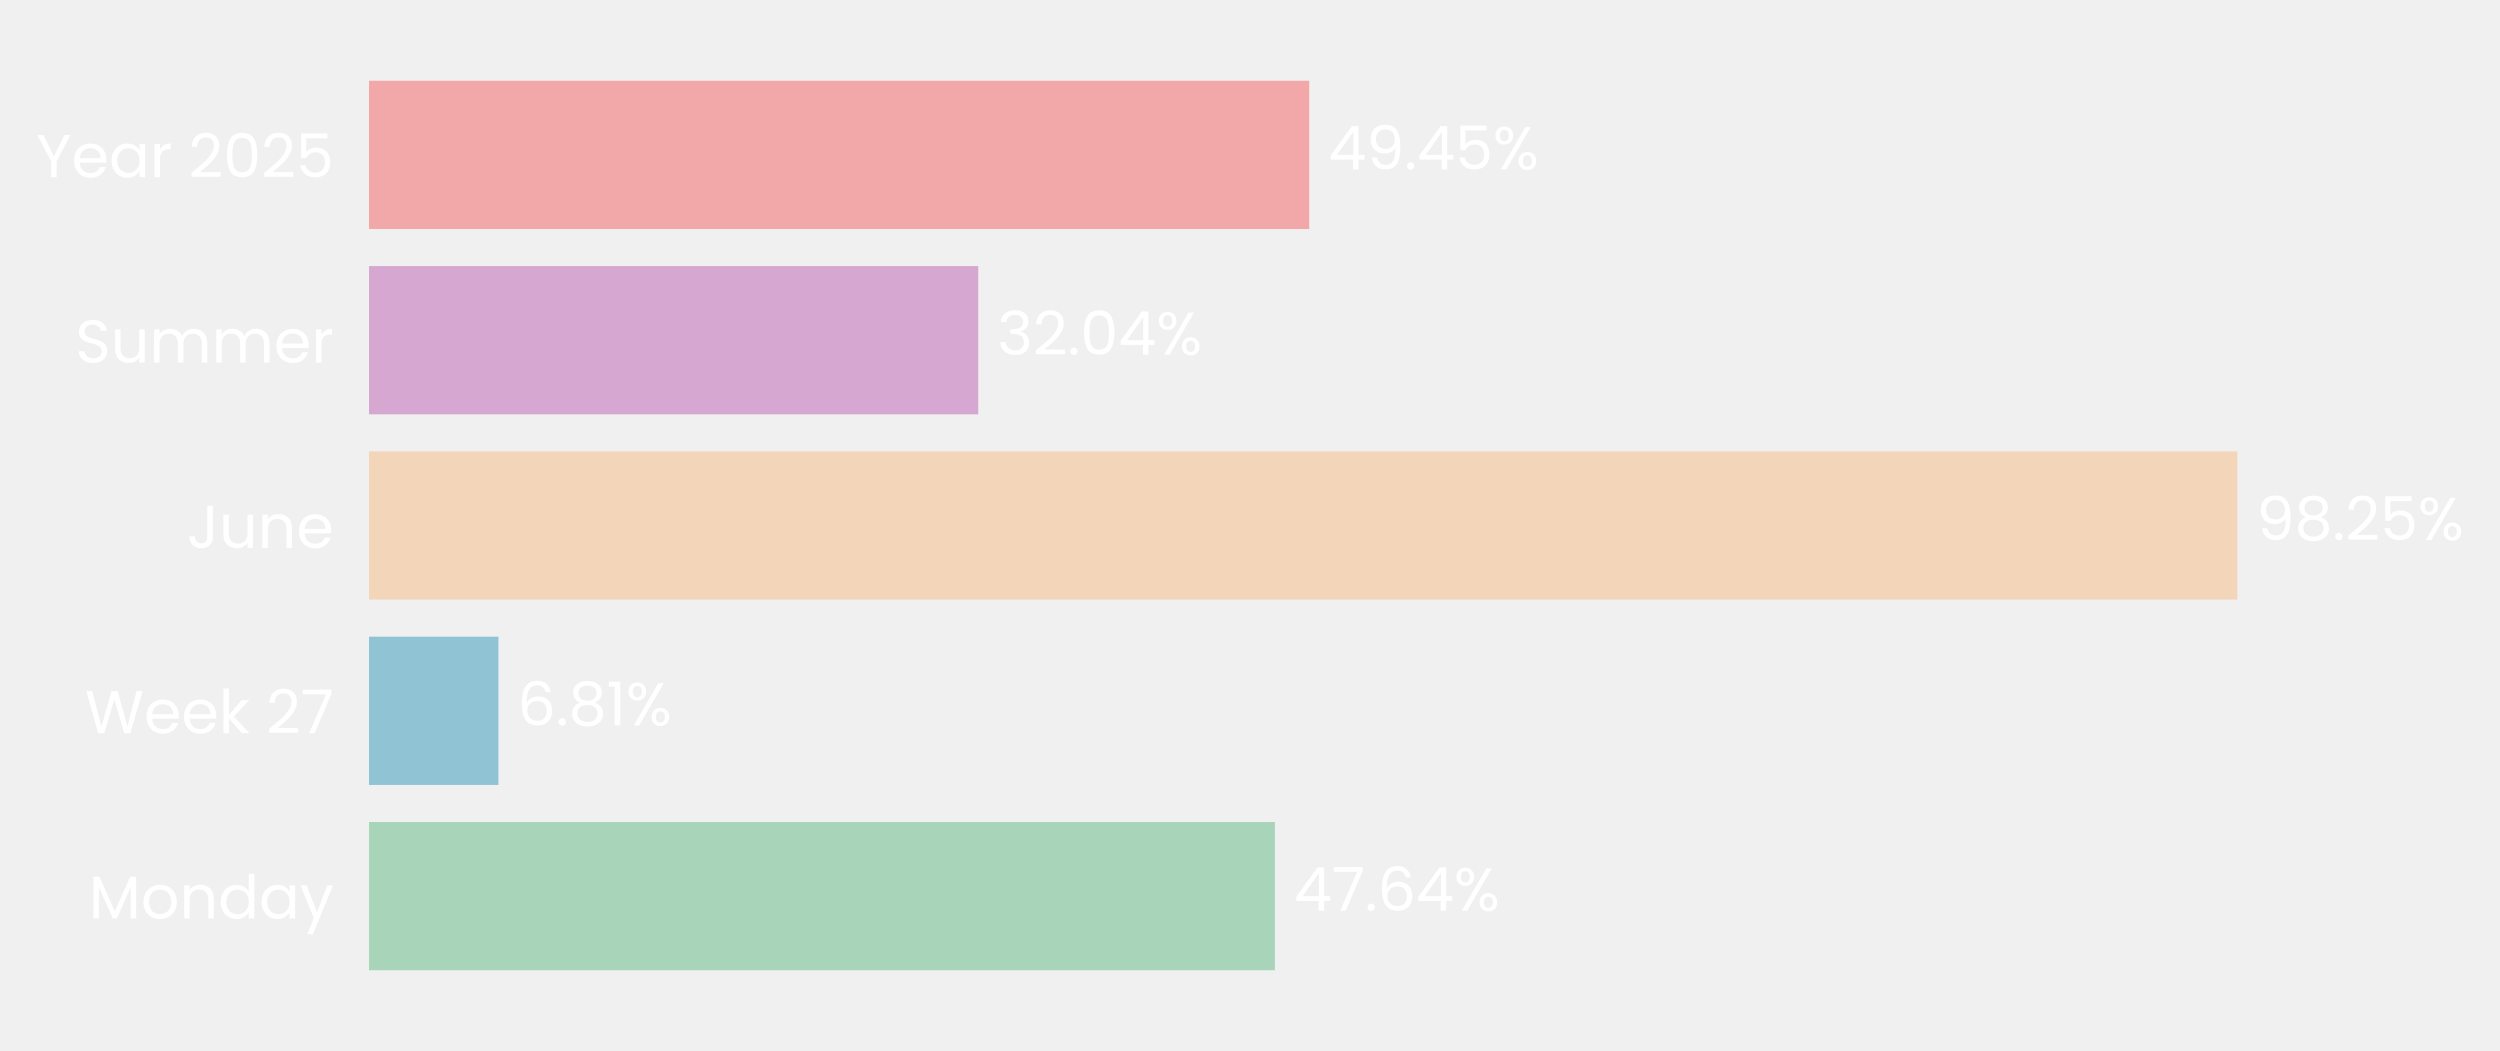
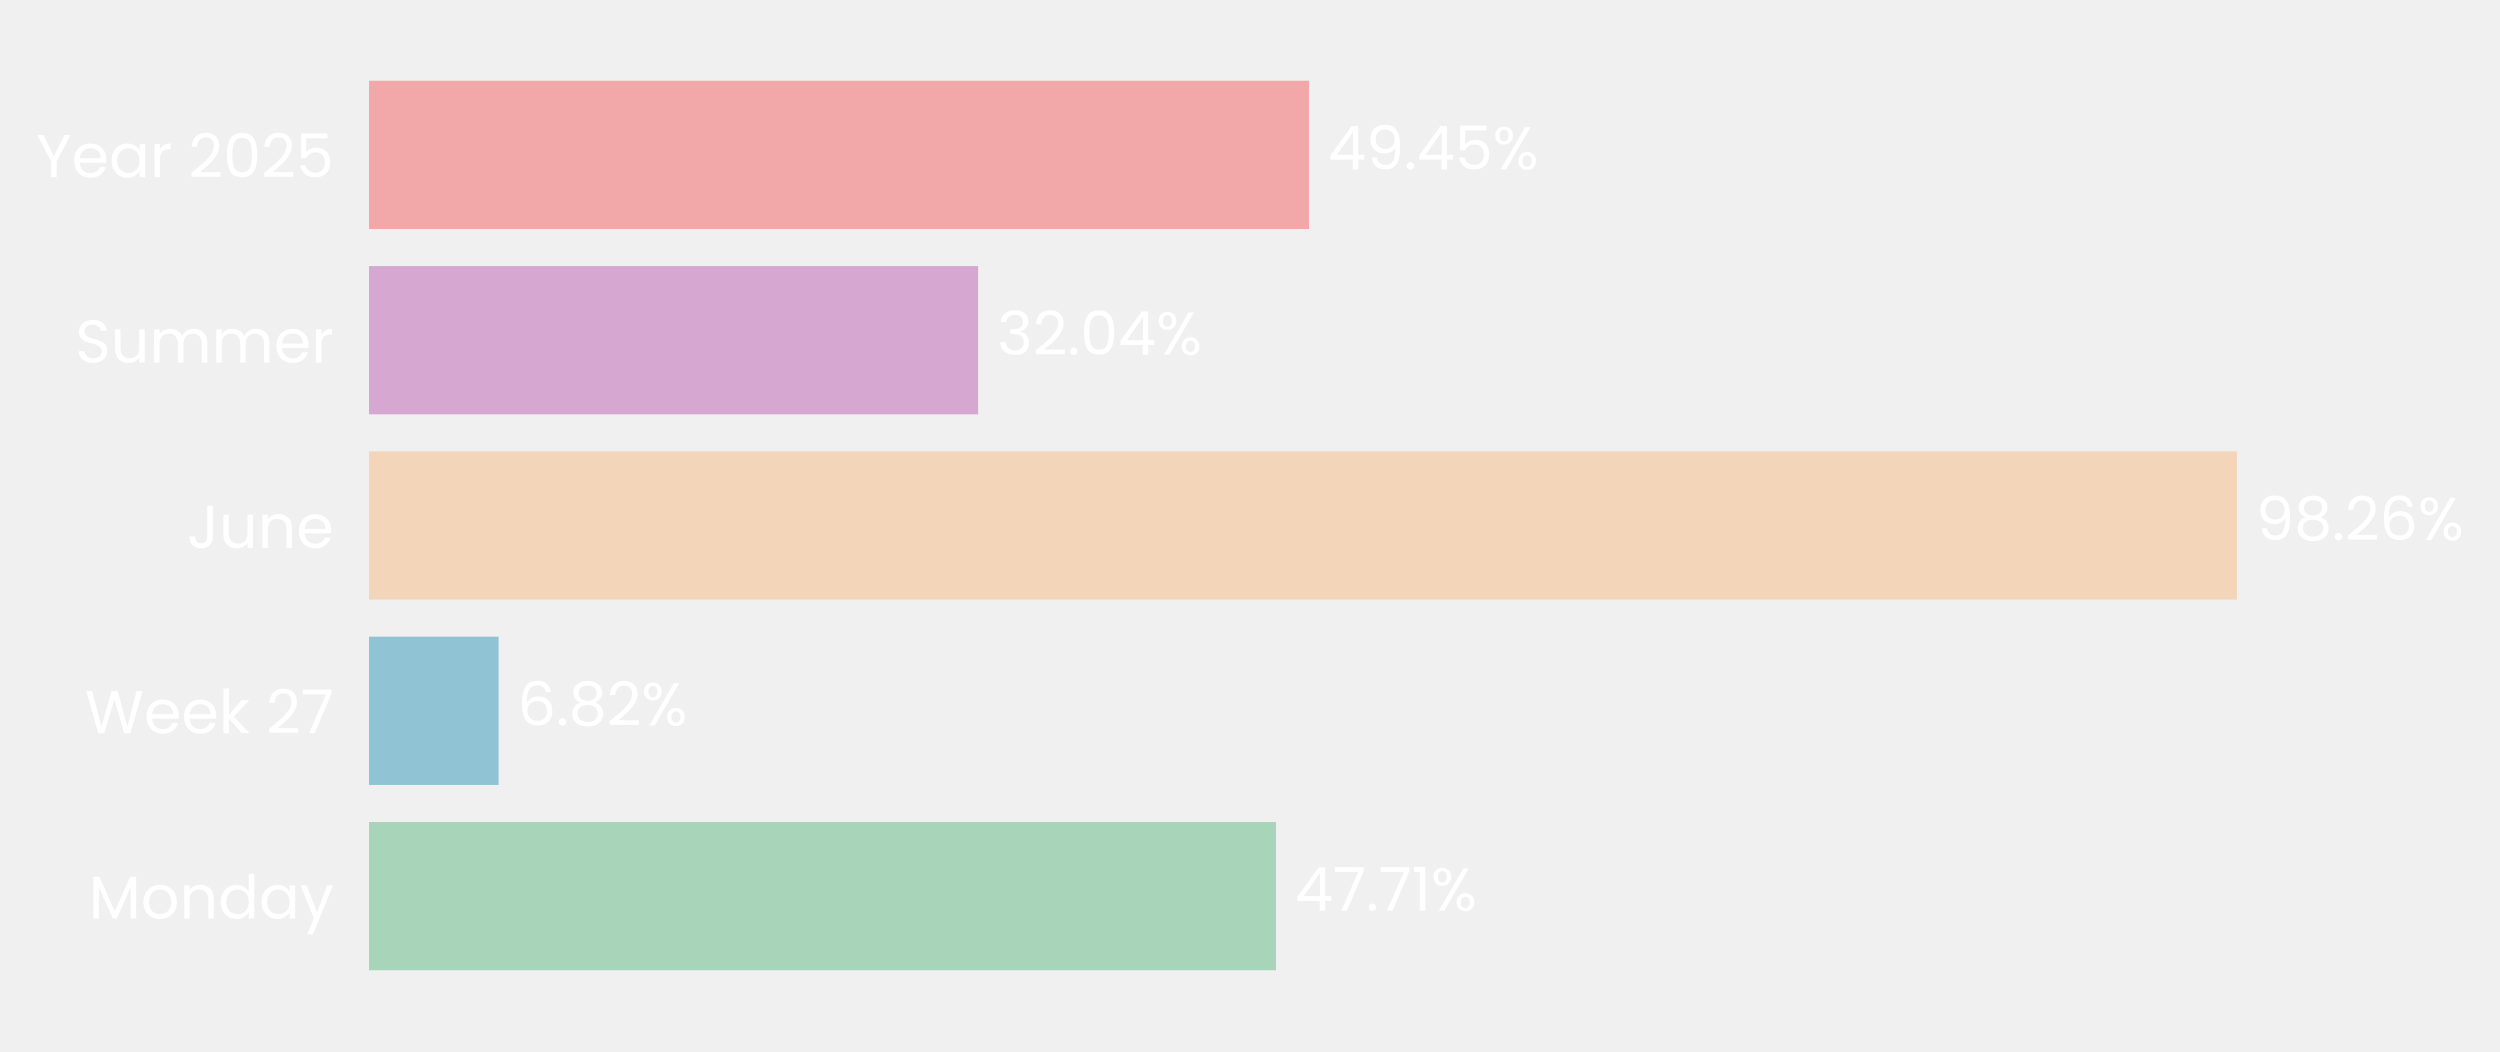
- <svg xmlns="http://www.w3.org/2000/svg" xmlns:xlink="http://www.w3.org/1999/xlink" width="496.672pt" height="208.8pt" viewBox="0 0 496.672 208.8" version="1.1">
+ <svg xmlns="http://www.w3.org/2000/svg" xmlns:xlink="http://www.w3.org/1999/xlink" width="496.667pt" height="208.8pt" viewBox="0 0 496.667 208.8" version="1.1">
  <defs>
    <style type="text/css">*{stroke-linejoin: round; stroke-linecap: butt}</style>
  </defs>
  <g id="figure_1">
    <g id="patch_1">
-       <path d="M 0 208.8  L 496.672 208.8  L 496.672 0  L 0 0  L 0 208.8  z " style="fill: none" />
+       <path d="M 0 208.8  L 496.667 208.8  L 496.667 0  L 0 0  L 0 208.8  z " style="fill: none" />
    </g>
    <g id="axes_1">
      <g id="patch_2">
-         <path d="M 73.311 201.6  L 451.093 201.6  L 451.093 7.2  L 73.311 7.2  L 73.311 201.6  z " style="fill: none" />
+         <path d="M 73.311 201.6  L 450.994 201.6  L 450.994 7.2  L 73.311 7.2  L 73.311 201.6  z " style="fill: none" />
      </g>
      <g id="patch_3">
-         <path d="M 73.311 192.764  L 253.282 192.764  L 253.282 163.309  L 73.311 163.309  z " clip-path="url(#pe02f625155)" style="fill: #a8d5ba" />
+         <path d="M 73.311 192.764  L 253.497 192.764  L 253.497 163.309  L 73.311 163.309  z " clip-path="url(#pe08b10ec72)" style="fill: #a8d5ba" />
      </g>
      <g id="patch_4">
-         <path d="M 73.311 155.945  L 99.021 155.945  L 99.021 126.491  L 73.311 126.491  z " clip-path="url(#pe02f625155)" style="fill: #90c3d4" />
+         <path d="M 73.311 155.945  L 99.052 155.945  L 99.052 126.491  L 73.311 126.491  z " clip-path="url(#pe08b10ec72)" style="fill: #90c3d4" />
      </g>
      <g id="patch_5">
-         <path d="M 73.311 119.127  L 444.499 119.127  L 444.499 89.673  L 73.311 89.673  z " clip-path="url(#pe02f625155)" style="fill: #f3d6ba" />
+         <path d="M 73.311 119.127  L 444.41 119.127  L 444.41 89.673  L 73.311 89.673  z " clip-path="url(#pe08b10ec72)" style="fill: #f3d6ba" />
      </g>
      <g id="patch_6">
-         <path d="M 73.311 82.309  L 194.351 82.309  L 194.351 52.855  L 73.311 52.855  z " clip-path="url(#pe02f625155)" style="fill: #d6a8d1" />
+         <path d="M 73.311 82.309  L 194.322 82.309  L 194.322 52.855  L 73.311 52.855  z " clip-path="url(#pe08b10ec72)" style="fill: #d6a8d1" />
      </g>
      <g id="patch_7">
-         <path d="M 73.311 45.491  L 260.107 45.491  L 260.107 16.036  L 73.311 16.036  z " clip-path="url(#pe02f625155)" style="fill: #f2a8a8" />
+         <path d="M 73.311 45.491  L 260.059 45.491  L 260.059 16.036  L 73.311 16.036  z " clip-path="url(#pe08b10ec72)" style="fill: #f2a8a8" />
      </g>
      <g id="matplotlib.axis_1">
        <g id="ytick_1">
          <g id="text_1">
            <g style="fill: #ffffff" transform="translate(17.64187 182.4764) scale(0.12 -0.12)">
              <defs>
                <path id="Poppins-Regular-4d" d="M 5018 4429  L 5018 0  L 4435 0  L 4435 3302  L 2963 0  L 2554 0  L 1075 3309  L 1075 0  L 493 0  L 493 4429  L 1120 4429  L 2758 768  L 4397 4429  L 5018 4429  z " transform="scale(0.015625)" />
                <path id="Poppins-Regular-6f" d="M 2022 -58  Q 1530 -58 1130 166  Q 730 390 502 803  Q 275 1216 275 1760  Q 275 2298 508 2710  Q 742 3123 1145 3344  Q 1549 3565 2048 3565  Q 2547 3565 2950 3344  Q 3354 3123 3587 2713  Q 3821 2304 3821 1760  Q 3821 1216 3581 803  Q 3341 390 2931 166  Q 2522 -58 2022 -58  z M 2022 454  Q 2336 454 2611 601  Q 2886 749 3056 1043  Q 3226 1338 3226 1760  Q 3226 2182 3059 2476  Q 2893 2771 2624 2915  Q 2355 3059 2042 3059  Q 1722 3059 1456 2915  Q 1190 2771 1030 2476  Q 870 2182 870 1760  Q 870 1331 1027 1036  Q 1184 742 1446 598  Q 1709 454 2022 454  z " transform="scale(0.015625)" />
                <path id="Poppins-Regular-6e" d="M 2202 3571  Q 2842 3571 3238 3184  Q 3635 2797 3635 2067  L 3635 0  L 3059 0  L 3059 1984  Q 3059 2509 2796 2787  Q 2534 3066 2080 3066  Q 1619 3066 1347 2778  Q 1075 2490 1075 1939  L 1075 0  L 493 0  L 493 3507  L 1075 3507  L 1075 3008  Q 1248 3277 1545 3424  Q 1843 3571 2202 3571  z " transform="scale(0.015625)" />
                <path id="Poppins-Regular-64" d="M 275 1766  Q 275 2304 492 2710  Q 710 3117 1091 3341  Q 1472 3565 1946 3565  Q 2355 3565 2707 3376  Q 3059 3187 3245 2880  L 3245 4736  L 3834 4736  L 3834 0  L 3245 0  L 3245 659  Q 3072 346 2733 144  Q 2394 -58 1939 -58  Q 1472 -58 1091 172  Q 710 403 492 819  Q 275 1235 275 1766  z M 3245 1760  Q 3245 2157 3085 2451  Q 2925 2746 2653 2902  Q 2381 3059 2054 3059  Q 1728 3059 1459 2905  Q 1190 2752 1030 2457  Q 870 2163 870 1766  Q 870 1363 1030 1065  Q 1190 768 1459 611  Q 1728 454 2054 454  Q 2381 454 2653 611  Q 2925 768 3085 1065  Q 3245 1363 3245 1760  z " transform="scale(0.015625)" />
                <path id="Poppins-Regular-61" d="M 275 1766  Q 275 2304 492 2710  Q 710 3117 1091 3341  Q 1472 3565 1939 3565  Q 2400 3565 2739 3366  Q 3078 3168 3245 2867  L 3245 3507  L 3834 3507  L 3834 0  L 3245 0  L 3245 653  Q 3072 346 2729 144  Q 2387 -58 1933 -58  Q 1466 -58 1088 172  Q 710 403 492 819  Q 275 1235 275 1766  z M 3245 1760  Q 3245 2157 3085 2451  Q 2925 2746 2653 2902  Q 2381 3059 2054 3059  Q 1728 3059 1459 2905  Q 1190 2752 1030 2457  Q 870 2163 870 1766  Q 870 1363 1030 1065  Q 1190 768 1459 611  Q 1728 454 2054 454  Q 2381 454 2653 611  Q 2925 768 3085 1065  Q 3245 1363 3245 1760  z " transform="scale(0.015625)" />
                <path id="Poppins-Regular-79" d="M 3514 3507  L 1402 -1651  L 800 -1651  L 1491 38  L 77 3507  L 723 3507  L 1824 666  L 2912 3507  L 3514 3507  z " transform="scale(0.015625)" />
              </defs>
              <use xlink:href="#Poppins-Regular-4d" />
              <use xlink:href="#Poppins-Regular-6f" transform="translate(86.09999 0)" />
              <use xlink:href="#Poppins-Regular-6e" transform="translate(150.1 0)" />
              <use xlink:href="#Poppins-Regular-64" transform="translate(214.1 0)" />
              <use xlink:href="#Poppins-Regular-61" transform="translate(281.7 0)" />
              <use xlink:href="#Poppins-Regular-79" transform="translate(349.2999 0)" />
            </g>
          </g>
        </g>
        <g id="ytick_2">
          <g id="text_2">
            <g style="fill: #ffffff" transform="translate(16.88437 145.6582) scale(0.12 -0.12)">
              <defs>
                <path id="Poppins-Regular-57" d="M 6099 4461  L 4806 0  L 4154 0  L 3117 3590  L 2042 0  L 1395 -6  L 147 4461  L 768 4461  L 1741 678  L 2816 4461  L 3469 4461  L 4493 691  L 5472 4461  L 6099 4461  z " transform="scale(0.015625)" />
                <path id="Poppins-Regular-65" d="M 3693 1888  Q 3693 1722 3674 1536  L 870 1536  Q 902 1018 1225 726  Q 1549 435 2010 435  Q 2387 435 2640 611  Q 2893 787 2995 1082  L 3622 1082  Q 3482 576 3059 259  Q 2637 -58 2010 -58  Q 1510 -58 1116 166  Q 723 390 499 803  Q 275 1216 275 1760  Q 275 2304 492 2713  Q 710 3123 1104 3344  Q 1498 3565 2010 3565  Q 2509 3565 2893 3347  Q 3277 3130 3485 2749  Q 3693 2368 3693 1888  z M 3091 2010  Q 3091 2342 2944 2582  Q 2797 2822 2544 2947  Q 2291 3072 1984 3072  Q 1542 3072 1232 2790  Q 922 2509 877 2010  L 3091 2010  z " transform="scale(0.015625)" />
                <path id="Poppins-Regular-6b" d="M 2451 0  L 1075 1549  L 1075 0  L 493 0  L 493 4736  L 1075 4736  L 1075 1952  L 2426 3507  L 3238 3507  L 1587 1760  L 3245 0  L 2451 0  z " transform="scale(0.015625)" />
                <path id="Poppins-Regular-20" transform="scale(0.015625)" />
                <path id="Poppins-Regular-32" d="M 326 467  Q 1139 1120 1600 1539  Q 2061 1958 2377 2416  Q 2694 2874 2694 3315  Q 2694 3731 2492 3971  Q 2291 4211 1843 4211  Q 1408 4211 1168 3939  Q 928 3667 909 3213  L 346 3213  Q 371 3930 780 4320  Q 1190 4710 1837 4710  Q 2496 4710 2883 4345  Q 3270 3981 3270 3341  Q 3270 2810 2953 2307  Q 2637 1805 2233 1424  Q 1830 1043 1203 538  L 3405 538  L 3405 51  L 326 51  L 326 467  z " transform="scale(0.015625)" />
                <path id="Poppins-Regular-37" d="M 3245 4173  L 1466 0  L 877 0  L 2682 4115  L 211 4115  L 211 4614  L 3245 4614  L 3245 4173  z " transform="scale(0.015625)" />
              </defs>
              <use xlink:href="#Poppins-Regular-57" />
              <use xlink:href="#Poppins-Regular-65" transform="translate(97.59999 0)" />
              <use xlink:href="#Poppins-Regular-65" transform="translate(159.6 0)" />
              <use xlink:href="#Poppins-Regular-6b" transform="translate(221.6 0)" />
              <use xlink:href="#Poppins-Regular-20" transform="translate(273.0999 0)" />
              <use xlink:href="#Poppins-Regular-32" transform="translate(299.7999 0)" />
              <use xlink:href="#Poppins-Regular-37" transform="translate(357.2999 0)" />
            </g>
          </g>
        </g>
        <g id="ytick_3">
          <g id="text_3">
            <g style="fill: #ffffff" transform="translate(37.15125 108.84) scale(0.12 -0.12)">
              <defs>
                <path id="Poppins-Regular-4a" d="M 2739 4461  L 2739 1165  Q 2739 614 2400 284  Q 2061 -45 1504 -45  Q 941 -45 601 291  Q 262 627 262 1210  L 845 1210  Q 851 883 1014 678  Q 1178 474 1504 474  Q 1830 474 1990 669  Q 2150 864 2150 1165  L 2150 4461  L 2739 4461  z " transform="scale(0.015625)" />
                <path id="Poppins-Regular-75" d="M 3603 3507  L 3603 0  L 3021 0  L 3021 518  Q 2854 250 2556 99  Q 2259 -51 1901 -51  Q 1491 -51 1164 118  Q 838 288 649 627  Q 461 966 461 1453  L 461 3507  L 1037 3507  L 1037 1530  Q 1037 1011 1299 732  Q 1562 454 2016 454  Q 2483 454 2752 742  Q 3021 1030 3021 1581  L 3021 3507  L 3603 3507  z " transform="scale(0.015625)" />
              </defs>
              <use xlink:href="#Poppins-Regular-4a" />
              <use xlink:href="#Poppins-Regular-75" transform="translate(52.99999 0)" />
              <use xlink:href="#Poppins-Regular-6e" transform="translate(117 0)" />
              <use xlink:href="#Poppins-Regular-65" transform="translate(181 0)" />
            </g>
          </g>
        </g>
        <g id="ytick_4">
          <g id="text_4">
            <g style="fill: #ffffff" transform="translate(14.95125 72.02182) scale(0.12 -0.12)">
              <defs>
                <path id="Poppins-Regular-53" d="M 1907 -45  Q 1466 -45 1117 112  Q 768 269 569 547  Q 371 826 365 1190  L 986 1190  Q 1018 877 1245 662  Q 1472 448 1907 448  Q 2323 448 2563 656  Q 2803 864 2803 1190  Q 2803 1446 2662 1606  Q 2522 1766 2310 1849  Q 2099 1933 1741 2029  Q 1299 2144 1033 2259  Q 768 2374 579 2620  Q 390 2867 390 3283  Q 390 3648 576 3929  Q 762 4211 1098 4364  Q 1434 4518 1869 4518  Q 2496 4518 2896 4204  Q 3296 3891 3347 3373  L 2707 3373  Q 2675 3629 2438 3824  Q 2202 4019 1811 4019  Q 1446 4019 1216 3830  Q 986 3642 986 3302  Q 986 3059 1123 2905  Q 1261 2752 1462 2672  Q 1664 2592 2029 2490  Q 2470 2368 2739 2249  Q 3008 2131 3200 1884  Q 3392 1638 3392 1216  Q 3392 890 3219 602  Q 3046 314 2707 134  Q 2368 -45 1907 -45  z " transform="scale(0.015625)" />
                <path id="Poppins-Regular-6d" d="M 4710 3571  Q 5120 3571 5440 3401  Q 5760 3232 5945 2893  Q 6131 2554 6131 2067  L 6131 0  L 5555 0  L 5555 1984  Q 5555 2509 5296 2787  Q 5037 3066 4595 3066  Q 4141 3066 3872 2774  Q 3603 2483 3603 1933  L 3603 0  L 3027 0  L 3027 1984  Q 3027 2509 2768 2787  Q 2509 3066 2067 3066  Q 1613 3066 1344 2774  Q 1075 2483 1075 1933  L 1075 0  L 493 0  L 493 3507  L 1075 3507  L 1075 3002  Q 1248 3277 1539 3424  Q 1830 3571 2182 3571  Q 2624 3571 2963 3372  Q 3302 3174 3469 2790  Q 3616 3162 3955 3366  Q 4294 3571 4710 3571  z " transform="scale(0.015625)" />
                <path id="Poppins-Regular-72" d="M 1075 2938  Q 1229 3238 1513 3404  Q 1798 3571 2208 3571  L 2208 2970  L 2054 2970  Q 1075 2970 1075 1907  L 1075 0  L 493 0  L 493 3507  L 1075 3507  L 1075 2938  z " transform="scale(0.015625)" />
              </defs>
              <use xlink:href="#Poppins-Regular-53" />
              <use xlink:href="#Poppins-Regular-75" transform="translate(58.7 0)" />
              <use xlink:href="#Poppins-Regular-6d" transform="translate(122.7 0)" />
              <use xlink:href="#Poppins-Regular-6d" transform="translate(225.7 0)" />
              <use xlink:href="#Poppins-Regular-65" transform="translate(328.7 0)" />
              <use xlink:href="#Poppins-Regular-72" transform="translate(390.6999 0)" />
            </g>
          </g>
        </g>
        <g id="ytick_5">
          <g id="text_5">
            <g style="fill: #ffffff" transform="translate(7.2 35.20364) scale(0.12 -0.12)">
              <defs>
                <path id="Poppins-Regular-59" d="M 3616 4461  L 2163 1683  L 2163 0  L 1581 0  L 1581 1683  L 122 4461  L 768 4461  L 1869 2202  L 2970 4461  L 3616 4461  z " transform="scale(0.015625)" />
                <path id="Poppins-Regular-30" d="M 397 2362  Q 397 3462 755 4080  Q 1114 4698 2010 4698  Q 2899 4698 3257 4080  Q 3616 3462 3616 2362  Q 3616 1242 3257 621  Q 2899 0 2010 0  Q 1114 0 755 621  Q 397 1242 397 2362  z M 3040 2362  Q 3040 2918 2966 3305  Q 2893 3693 2665 3929  Q 2438 4166 2010 4166  Q 1574 4166 1347 3929  Q 1120 3693 1046 3305  Q 973 2918 973 2362  Q 973 1786 1046 1395  Q 1120 1005 1347 768  Q 1574 531 2010 531  Q 2438 531 2665 768  Q 2893 1005 2966 1395  Q 3040 1786 3040 2362  z " transform="scale(0.015625)" />
                <path id="Poppins-Regular-35" d="M 3347 4122  L 1101 4122  L 1101 2662  Q 1248 2867 1536 2998  Q 1824 3130 2157 3130  Q 2688 3130 3021 2909  Q 3354 2688 3498 2339  Q 3642 1990 3642 1600  Q 3642 1139 3469 774  Q 3296 410 2941 198  Q 2586 -13 2061 -13  Q 1389 -13 973 332  Q 557 678 467 1254  L 1037 1254  Q 1120 890 1389 685  Q 1658 480 2067 480  Q 2573 480 2829 784  Q 3085 1088 3085 1587  Q 3085 2086 2829 2358  Q 2573 2630 2074 2630  Q 1734 2630 1481 2467  Q 1229 2304 1114 2022  L 563 2022  L 563 4634  L 3347 4634  L 3347 4122  z " transform="scale(0.015625)" />
              </defs>
              <use xlink:href="#Poppins-Regular-59" />
              <use xlink:href="#Poppins-Regular-65" transform="translate(58.39999 0)" />
              <use xlink:href="#Poppins-Regular-61" transform="translate(120.4 0)" />
              <use xlink:href="#Poppins-Regular-72" transform="translate(188 0)" />
              <use xlink:href="#Poppins-Regular-20" transform="translate(225.3 0)" />
              <use xlink:href="#Poppins-Regular-32" transform="translate(252 0)" />
              <use xlink:href="#Poppins-Regular-30" transform="translate(309.4999 0)" />
              <use xlink:href="#Poppins-Regular-32" transform="translate(372.2999 0)" />
              <use xlink:href="#Poppins-Regular-35" transform="translate(429.7999 0)" />
            </g>
          </g>
        </g>
      </g>
      <g id="text_6">
-         <g style="fill: #ffffff" transform="translate(257.0599 180.9164) scale(0.12 -0.12)">
+         <g style="fill: #ffffff" transform="translate(257.274 180.9164) scale(0.12 -0.12)">
          <defs>
            <path id="Poppins-Regular-34" d="M 256 1030  L 256 1472  L 2502 4582  L 3200 4582  L 3200 1536  L 3840 1536  L 3840 1030  L 3200 1030  L 3200 0  L 2624 0  L 2624 1030  L 256 1030  z M 2650 3974  L 928 1536  L 2650 1536  L 2650 3974  z " transform="scale(0.015625)" />
            <path id="Poppins-Regular-2e" d="M 678 -38  Q 512 -38 397 77  Q 282 192 282 358  Q 282 525 397 640  Q 512 755 678 755  Q 838 755 950 640  Q 1062 525 1062 358  Q 1062 192 950 77  Q 838 -38 678 -38  z " transform="scale(0.015625)" />
-             <path id="Poppins-Regular-36" d="M 2976 3526  Q 2835 4237 2099 4237  Q 1530 4237 1248 3798  Q 966 3360 973 2355  Q 1120 2688 1462 2877  Q 1805 3066 2227 3066  Q 2886 3066 3280 2656  Q 3674 2246 3674 1523  Q 3674 1088 3504 742  Q 3334 397 2992 192  Q 2650 -13 2163 -13  Q 1504 -13 1133 281  Q 762 576 614 1094  Q 467 1613 467 2374  Q 467 4723 2106 4723  Q 2733 4723 3091 4384  Q 3450 4045 3514 3526  L 2976 3526  z M 2106 2573  Q 1830 2573 1587 2461  Q 1344 2349 1193 2121  Q 1043 1894 1043 1568  Q 1043 1082 1324 778  Q 1606 474 2131 474  Q 2579 474 2844 752  Q 3110 1030 3110 1504  Q 3110 2003 2854 2288  Q 2598 2573 2106 2573  z " transform="scale(0.015625)" />
+             <path id="Poppins-Regular-31" d="M 243 4096  L 243 4627  L 1446 4627  L 1446 0  L 858 0  L 858 4096  L 243 4096  z " transform="scale(0.015625)" />
            <path id="Poppins-Regular-25" d="M 269 3584  Q 269 4019 531 4278  Q 794 4538 1203 4538  Q 1613 4538 1875 4278  Q 2138 4019 2138 3584  Q 2138 3142 1875 2883  Q 1613 2624 1203 2624  Q 794 2624 531 2883  Q 269 3142 269 3584  z M 4006 4467  L 1414 0  L 838 0  L 3430 4467  L 4006 4467  z M 1203 4179  Q 986 4179 861 4028  Q 736 3878 736 3584  Q 736 3290 861 3136  Q 986 2982 1203 2982  Q 1421 2982 1549 3139  Q 1677 3296 1677 3584  Q 1677 3878 1549 4028  Q 1421 4179 1203 4179  z M 2720 883  Q 2720 1325 2982 1584  Q 3245 1843 3654 1843  Q 4064 1843 4323 1584  Q 4582 1325 4582 883  Q 4582 448 4323 185  Q 4064 -77 3654 -77  Q 3245 -77 2982 182  Q 2720 442 2720 883  z M 3648 1478  Q 3430 1478 3302 1328  Q 3174 1178 3174 883  Q 3174 595 3302 444  Q 3430 294 3648 294  Q 3866 294 3994 444  Q 4122 595 4122 883  Q 4122 1178 3994 1328  Q 3866 1478 3648 1478  z " transform="scale(0.015625)" />
          </defs>
          <use xlink:href="#Poppins-Regular-34" />
          <use xlink:href="#Poppins-Regular-37" transform="translate(62.89999 0)" />
          <use xlink:href="#Poppins-Regular-2e" transform="translate(117.5 0)" />
-           <use xlink:href="#Poppins-Regular-36" transform="translate(138.5 0)" />
-           <use xlink:href="#Poppins-Regular-34" transform="translate(202 0)" />
-           <use xlink:href="#Poppins-Regular-25" transform="translate(264.8999 0)" />
+           <use xlink:href="#Poppins-Regular-37" transform="translate(138.5 0)" />
+           <use xlink:href="#Poppins-Regular-31" transform="translate(193.1 0)" />
+           <use xlink:href="#Poppins-Regular-25" transform="translate(225.0999 0)" />
        </g>
      </g>
      <g id="text_7">
-         <g style="fill: #ffffff" transform="translate(102.7992 144.0982) scale(0.12 -0.12)">
+         <g style="fill: #ffffff" transform="translate(102.8289 144.0982) scale(0.12 -0.12)">
          <defs>
+             <path id="Poppins-Regular-36" d="M 2976 3526  Q 2835 4237 2099 4237  Q 1530 4237 1248 3798  Q 966 3360 973 2355  Q 1120 2688 1462 2877  Q 1805 3066 2227 3066  Q 2886 3066 3280 2656  Q 3674 2246 3674 1523  Q 3674 1088 3504 742  Q 3334 397 2992 192  Q 2650 -13 2163 -13  Q 1504 -13 1133 281  Q 762 576 614 1094  Q 467 1613 467 2374  Q 467 4723 2106 4723  Q 2733 4723 3091 4384  Q 3450 4045 3514 3526  L 2976 3526  z M 2106 2573  Q 1830 2573 1587 2461  Q 1344 2349 1193 2121  Q 1043 1894 1043 1568  Q 1043 1082 1324 778  Q 1606 474 2131 474  Q 2579 474 2844 752  Q 3110 1030 3110 1504  Q 3110 2003 2854 2288  Q 2598 2573 2106 2573  z " transform="scale(0.015625)" />
            <path id="Poppins-Regular-38" d="M 1242 2406  Q 883 2547 691 2816  Q 499 3085 499 3469  Q 499 3814 672 4092  Q 845 4371 1187 4534  Q 1530 4698 2016 4698  Q 2502 4698 2844 4534  Q 3187 4371 3363 4092  Q 3539 3814 3539 3469  Q 3539 3098 3340 2819  Q 3142 2541 2797 2406  Q 3194 2285 3427 1981  Q 3661 1677 3661 1248  Q 3661 832 3456 521  Q 3251 211 2876 41  Q 2502 -128 2016 -128  Q 1530 -128 1162 41  Q 794 211 589 521  Q 384 832 384 1248  Q 384 1677 614 1984  Q 845 2291 1242 2406  z M 2976 3398  Q 2976 3789 2720 4000  Q 2464 4211 2016 4211  Q 1574 4211 1318 4000  Q 1062 3789 1062 3392  Q 1062 3034 1328 2816  Q 1594 2598 2016 2598  Q 2445 2598 2710 2819  Q 2976 3040 2976 3398  z M 2016 2150  Q 1542 2150 1241 1929  Q 941 1709 941 1267  Q 941 858 1232 608  Q 1523 358 2016 358  Q 2509 358 2797 608  Q 3085 858 3085 1267  Q 3085 1696 2790 1923  Q 2496 2150 2016 2150  z " transform="scale(0.015625)" />
-             <path id="Poppins-Regular-31" d="M 243 4096  L 243 4627  L 1446 4627  L 1446 0  L 858 0  L 858 4096  L 243 4096  z " transform="scale(0.015625)" />
          </defs>
          <use xlink:href="#Poppins-Regular-36" />
          <use xlink:href="#Poppins-Regular-2e" transform="translate(63.49999 0)" />
          <use xlink:href="#Poppins-Regular-38" transform="translate(84.49997 0)" />
-           <use xlink:href="#Poppins-Regular-31" transform="translate(147.6 0)" />
-           <use xlink:href="#Poppins-Regular-25" transform="translate(179.5999 0)" />
+           <use xlink:href="#Poppins-Regular-32" transform="translate(147.6 0)" />
+           <use xlink:href="#Poppins-Regular-25" transform="translate(205.0999 0)" />
        </g>
      </g>
      <g id="text_8">
-         <g style="fill: #ffffff" transform="translate(448.2768 107.28) scale(0.12 -0.12)">
+         <g style="fill: #ffffff" transform="translate(448.1872 107.28) scale(0.12 -0.12)">
          <defs>
            <path id="Poppins-Regular-39" d="M 1146 1242  Q 1210 877 1443 678  Q 1677 480 2074 480  Q 2605 480 2857 896  Q 3110 1312 3098 2298  Q 2963 2010 2649 1846  Q 2336 1683 1952 1683  Q 1523 1683 1187 1859  Q 851 2035 659 2374  Q 467 2714 467 3194  Q 467 3878 864 4297  Q 1261 4717 1990 4717  Q 2886 4717 3248 4134  Q 3610 3552 3610 2400  Q 3610 1594 3466 1069  Q 3322 544 2979 269  Q 2637 -6 2042 -6  Q 1389 -6 1024 346  Q 659 698 608 1242  L 1146 1242  z M 2048 2176  Q 2477 2176 2752 2441  Q 3027 2707 3027 3162  Q 3027 3642 2758 3936  Q 2490 4230 2003 4230  Q 1555 4230 1289 3948  Q 1024 3667 1024 3206  Q 1024 2739 1286 2457  Q 1549 2176 2048 2176  z " transform="scale(0.015625)" />
          </defs>
          <use xlink:href="#Poppins-Regular-39" />
          <use xlink:href="#Poppins-Regular-38" transform="translate(62.99999 0)" />
          <use xlink:href="#Poppins-Regular-2e" transform="translate(126.1 0)" />
          <use xlink:href="#Poppins-Regular-32" transform="translate(147.1 0)" />
-           <use xlink:href="#Poppins-Regular-35" transform="translate(204.5999 0)" />
-           <use xlink:href="#Poppins-Regular-25" transform="translate(267.3999 0)" />
+           <use xlink:href="#Poppins-Regular-36" transform="translate(204.5999 0)" />
+           <use xlink:href="#Poppins-Regular-25" transform="translate(268.0999 0)" />
        </g>
      </g>
      <g id="text_9">
-         <g style="fill: #ffffff" transform="translate(198.1285 70.46182) scale(0.12 -0.12)">
+         <g style="fill: #ffffff" transform="translate(198.0987 70.46182) scale(0.12 -0.12)">
          <defs>
            <path id="Poppins-Regular-33" d="M 384 3462  Q 429 4051 838 4384  Q 1248 4717 1901 4717  Q 2336 4717 2653 4560  Q 2970 4403 3133 4134  Q 3296 3866 3296 3526  Q 3296 3130 3069 2842  Q 2842 2554 2477 2470  L 2477 2438  Q 2893 2336 3136 2035  Q 3379 1734 3379 1248  Q 3379 883 3212 592  Q 3046 301 2713 134  Q 2381 -32 1914 -32  Q 1235 -32 800 323  Q 365 678 314 1331  L 877 1331  Q 922 947 1190 704  Q 1459 461 1907 461  Q 2355 461 2588 694  Q 2822 928 2822 1299  Q 2822 1779 2502 1990  Q 2182 2202 1536 2202  L 1389 2202  L 1389 2688  L 1542 2688  Q 2131 2694 2432 2883  Q 2733 3072 2733 3469  Q 2733 3808 2512 4013  Q 2291 4218 1882 4218  Q 1485 4218 1241 4013  Q 998 3808 954 3462  L 384 3462  z " transform="scale(0.015625)" />
          </defs>
          <use xlink:href="#Poppins-Regular-33" />
          <use xlink:href="#Poppins-Regular-32" transform="translate(58.89999 0)" />
          <use xlink:href="#Poppins-Regular-2e" transform="translate(116.4 0)" />
          <use xlink:href="#Poppins-Regular-30" transform="translate(137.4 0)" />
          <use xlink:href="#Poppins-Regular-34" transform="translate(200.2 0)" />
          <use xlink:href="#Poppins-Regular-25" transform="translate(263.0999 0)" />
        </g>
      </g>
      <g id="text_10">
-         <g style="fill: #ffffff" transform="translate(263.8853 33.64364) scale(0.12 -0.12)">
+         <g style="fill: #ffffff" transform="translate(263.8361 33.64364) scale(0.12 -0.12)">
          <use xlink:href="#Poppins-Regular-34" />
          <use xlink:href="#Poppins-Regular-39" transform="translate(62.89999 0)" />
          <use xlink:href="#Poppins-Regular-2e" transform="translate(125.9 0)" />
          <use xlink:href="#Poppins-Regular-34" transform="translate(146.9 0)" />
          <use xlink:href="#Poppins-Regular-35" transform="translate(209.8 0)" />
          <use xlink:href="#Poppins-Regular-25" transform="translate(272.5999 0)" />
        </g>
      </g>
    </g>
  </g>
  <defs>
-     <clipPath id="pe02f625155">
-       <rect x="73.311" y="7.2" width="377.781" height="194.4" />
+     <clipPath id="pe08b10ec72">
+       <rect x="73.311" y="7.2" width="377.682" height="194.4" />
    </clipPath>
  </defs>
</svg>
